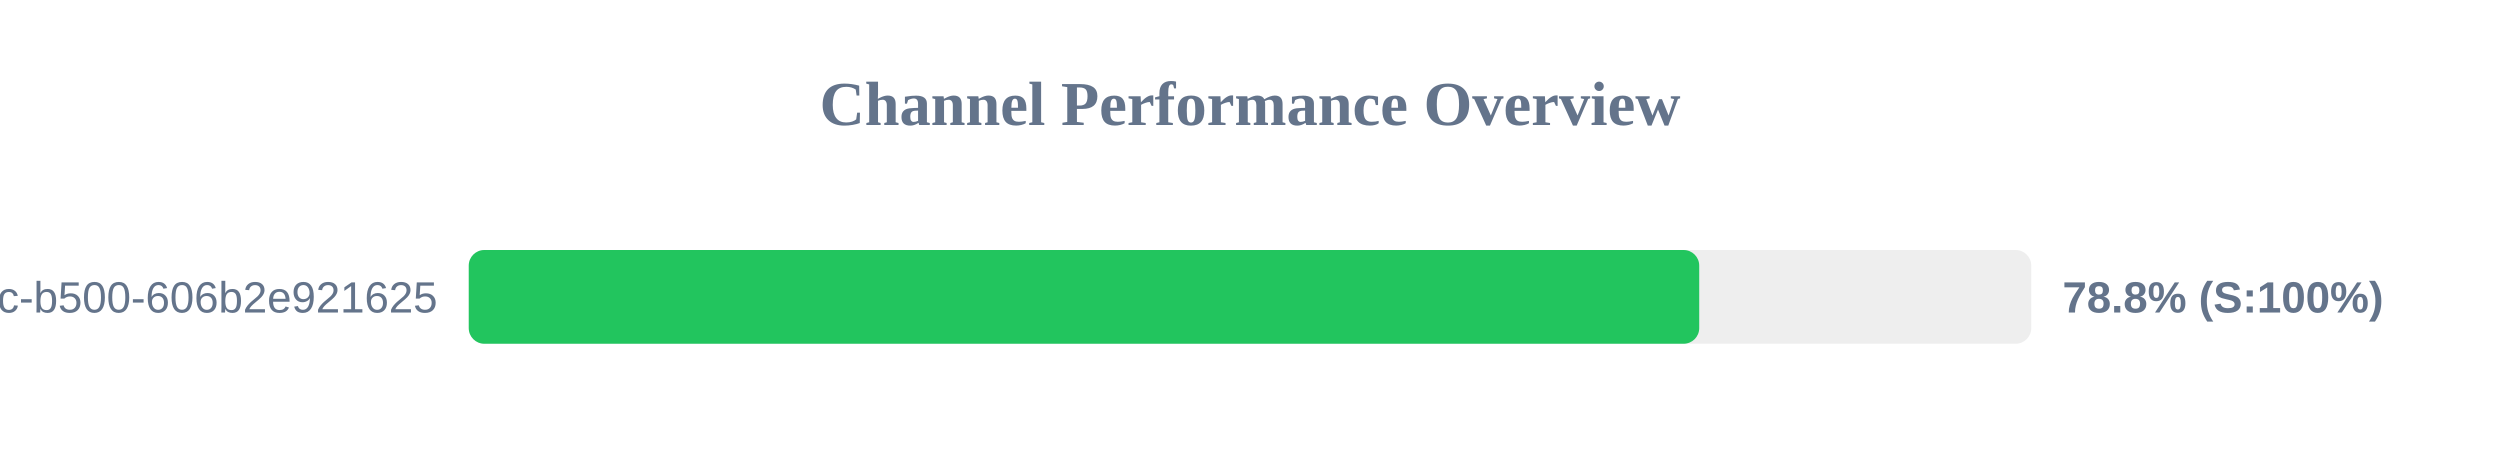
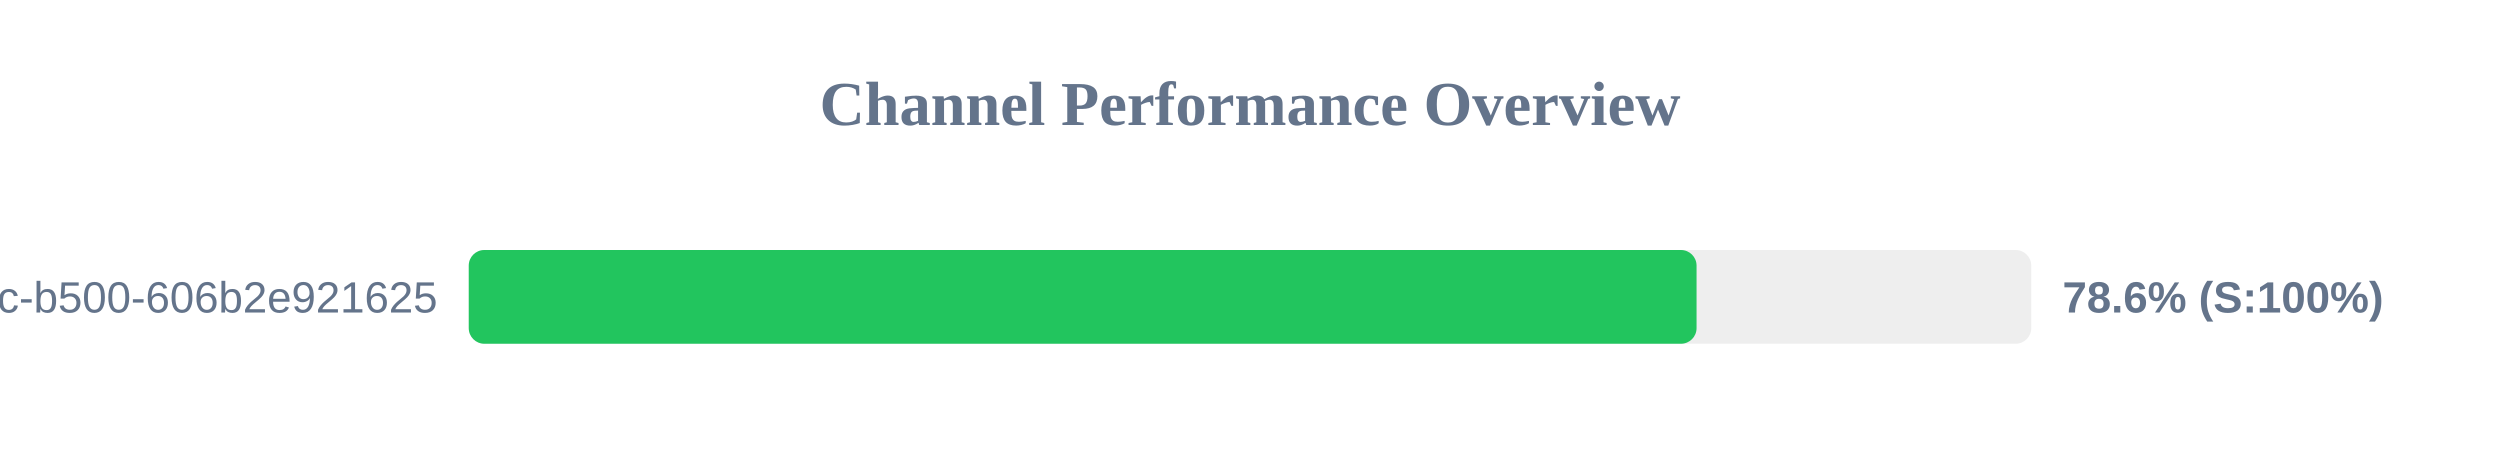
<svg xmlns="http://www.w3.org/2000/svg" width="800" height="150" version="1.1">
  <style>
        .row { font: 14px Arial; fill: #64748b; }
        .score { font: bold 14px Arial; fill: #64748b; }
    </style>
  <text x="400" y="40" text-anchor="middle" font-size="20px" font-weight="bold" fill="#64748b">Channel Performance Overview</text>
  <rect x="150" y="80" width="500" height="30" fill="#eee" rx="5" />
-   <rect x="150" y="80" width="393.75" height="30" fill="#22c55e" rx="5" />
+   <rect x="150" y="80" width="392.9" height="30" fill="#22c55e" rx="5" />
  <text x="140" y="100" text-anchor="end" class="row">?uuid=f901861b-6491-450c-b500-606b2e921625</text>
-   <text x="660" y="100" text-anchor="start" class="score">78.8% (S:100%)</text>
+   <text x="660" y="100" text-anchor="start" class="score">78.6% (S:100%)</text>
</svg>
